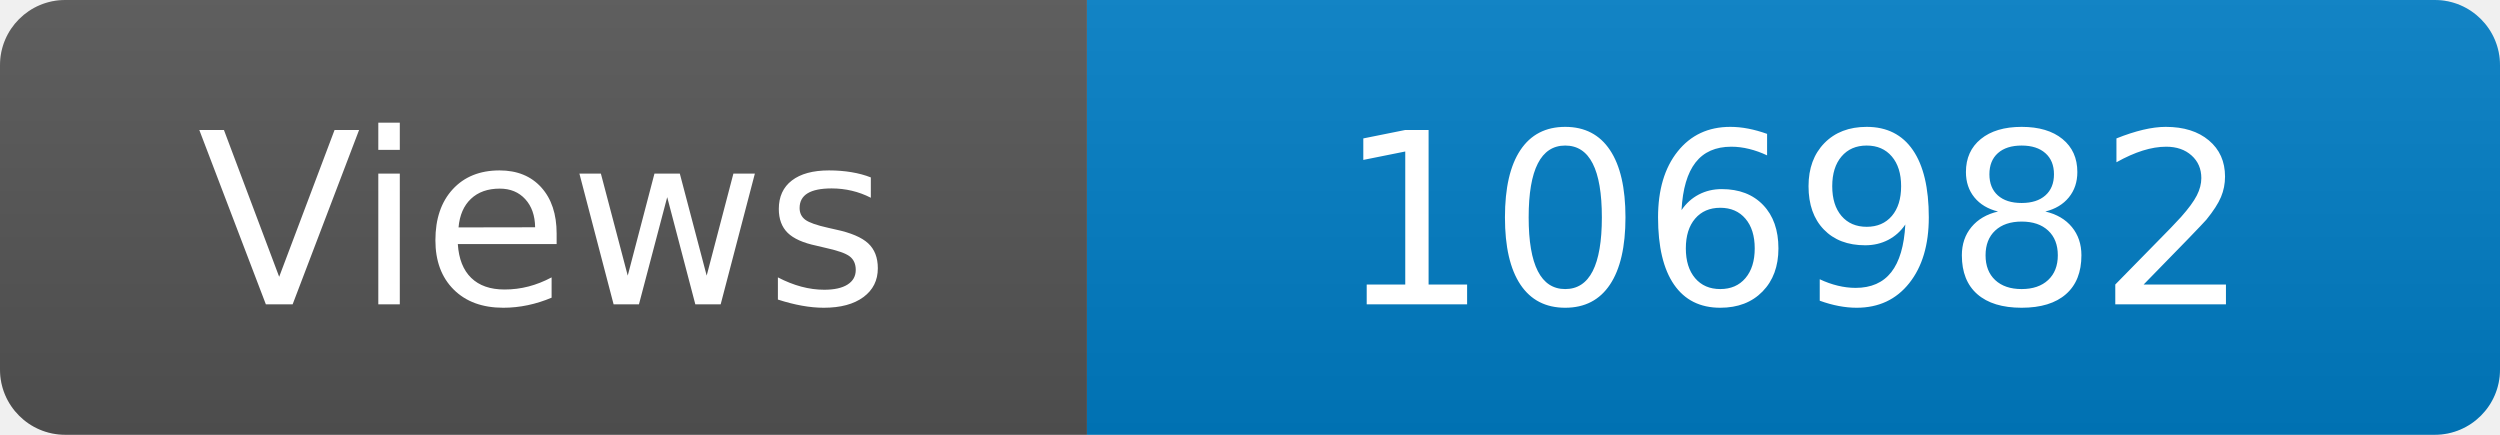
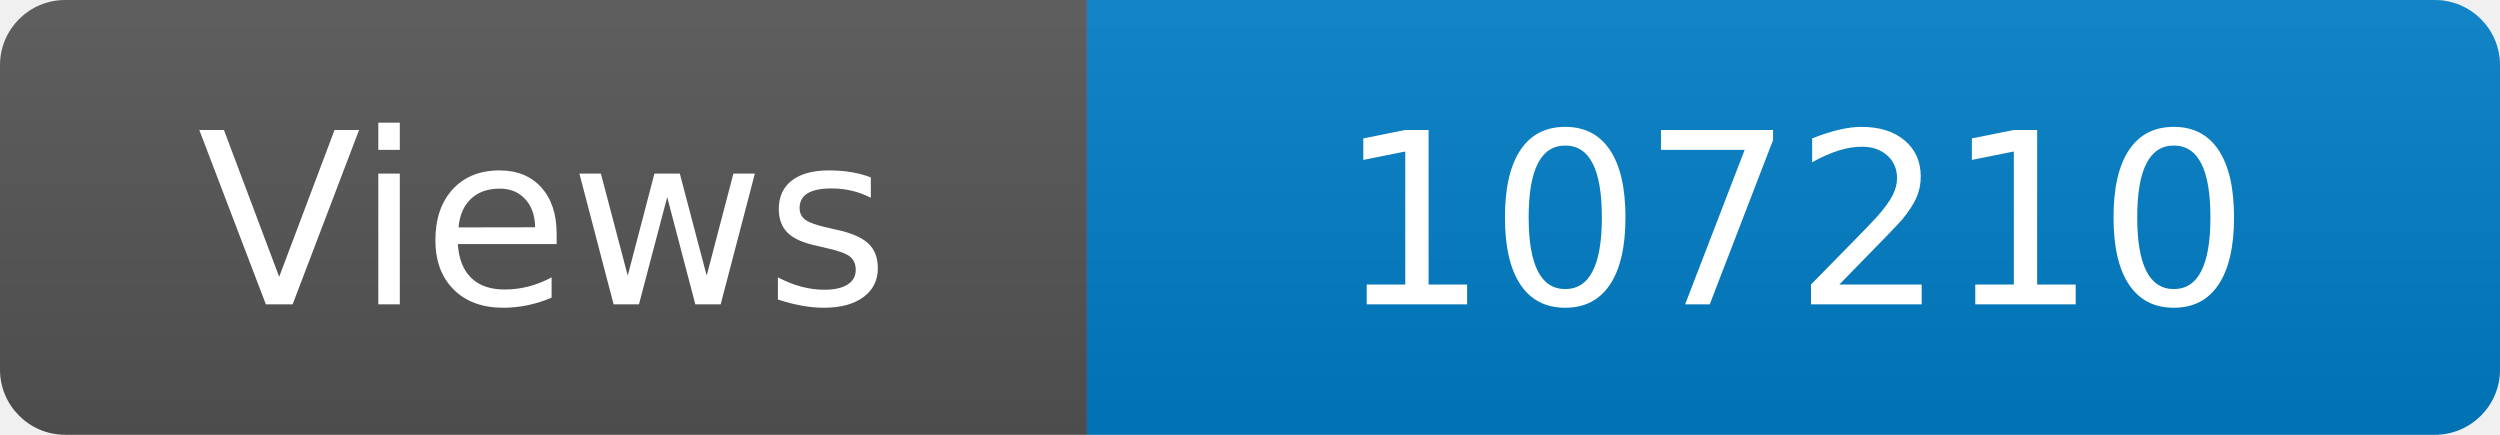
<svg xmlns="http://www.w3.org/2000/svg" width="115" height="20" role="img" aria-label="Maintained?: yes">
  <linearGradient id="s" x2="0" y2="100%">
    <stop offset="0" stop-color="#bbb" stop-opacity=".1" />
    <stop offset="1" stop-opacity=".1" />
  </linearGradient>
  <clipPath id="r">
    <rect width="115" height="20" rx="3" fill="#fff" />
  </clipPath>
  <g clip-path="url(#r)">
    <rect width="50" height="20" fill="#555" />
    <rect x="50" width="160" height="20" fill="#007ec6" />
    <rect width="115" height="20" fill="url(#s)" />
  </g>
  <g fill="#fff" text-anchor="middle" font-family="Verdana,Geneva,DejaVu Sans,sans-serif" font-size="110">
    <text x="250" y="140" transform="scale(.1)" fill="#fff">Views</text>
-     <text x="825" y="140" transform="scale(.1)" fill="#fff">106982</text>
+     <text x="825" y="140" transform="scale(.1)" fill="#fff">107210</text>
  </g>
</svg>
